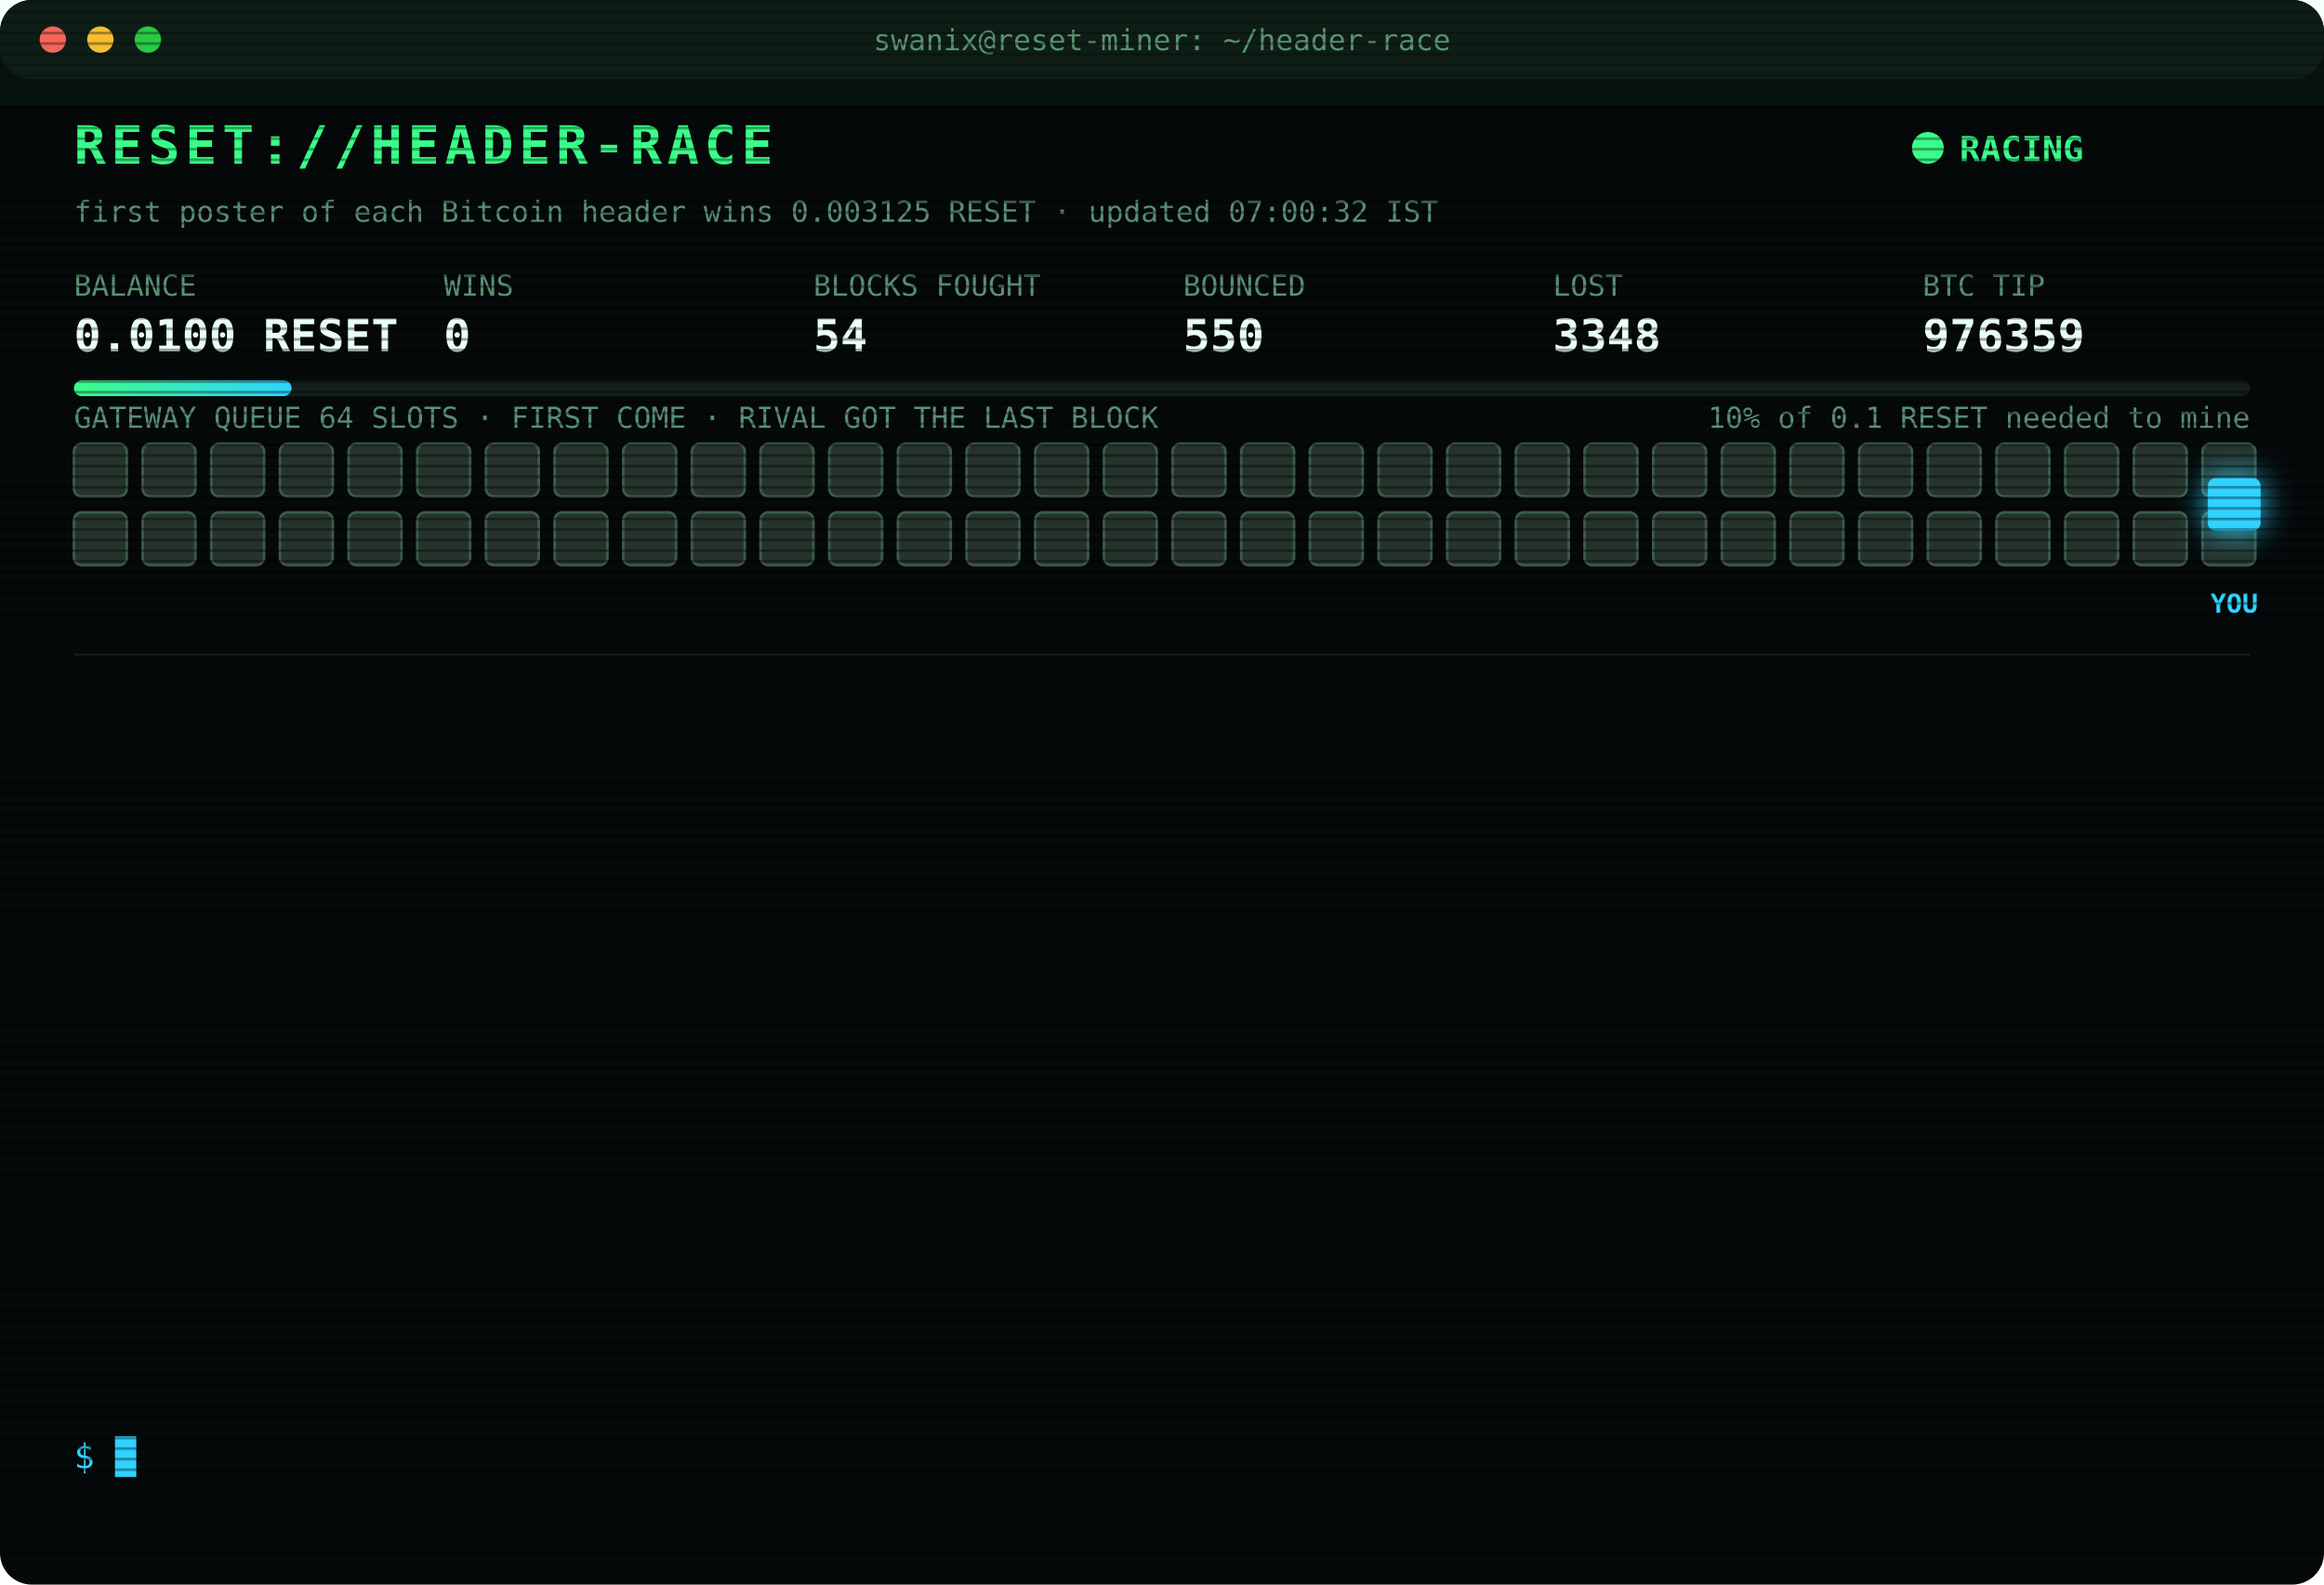
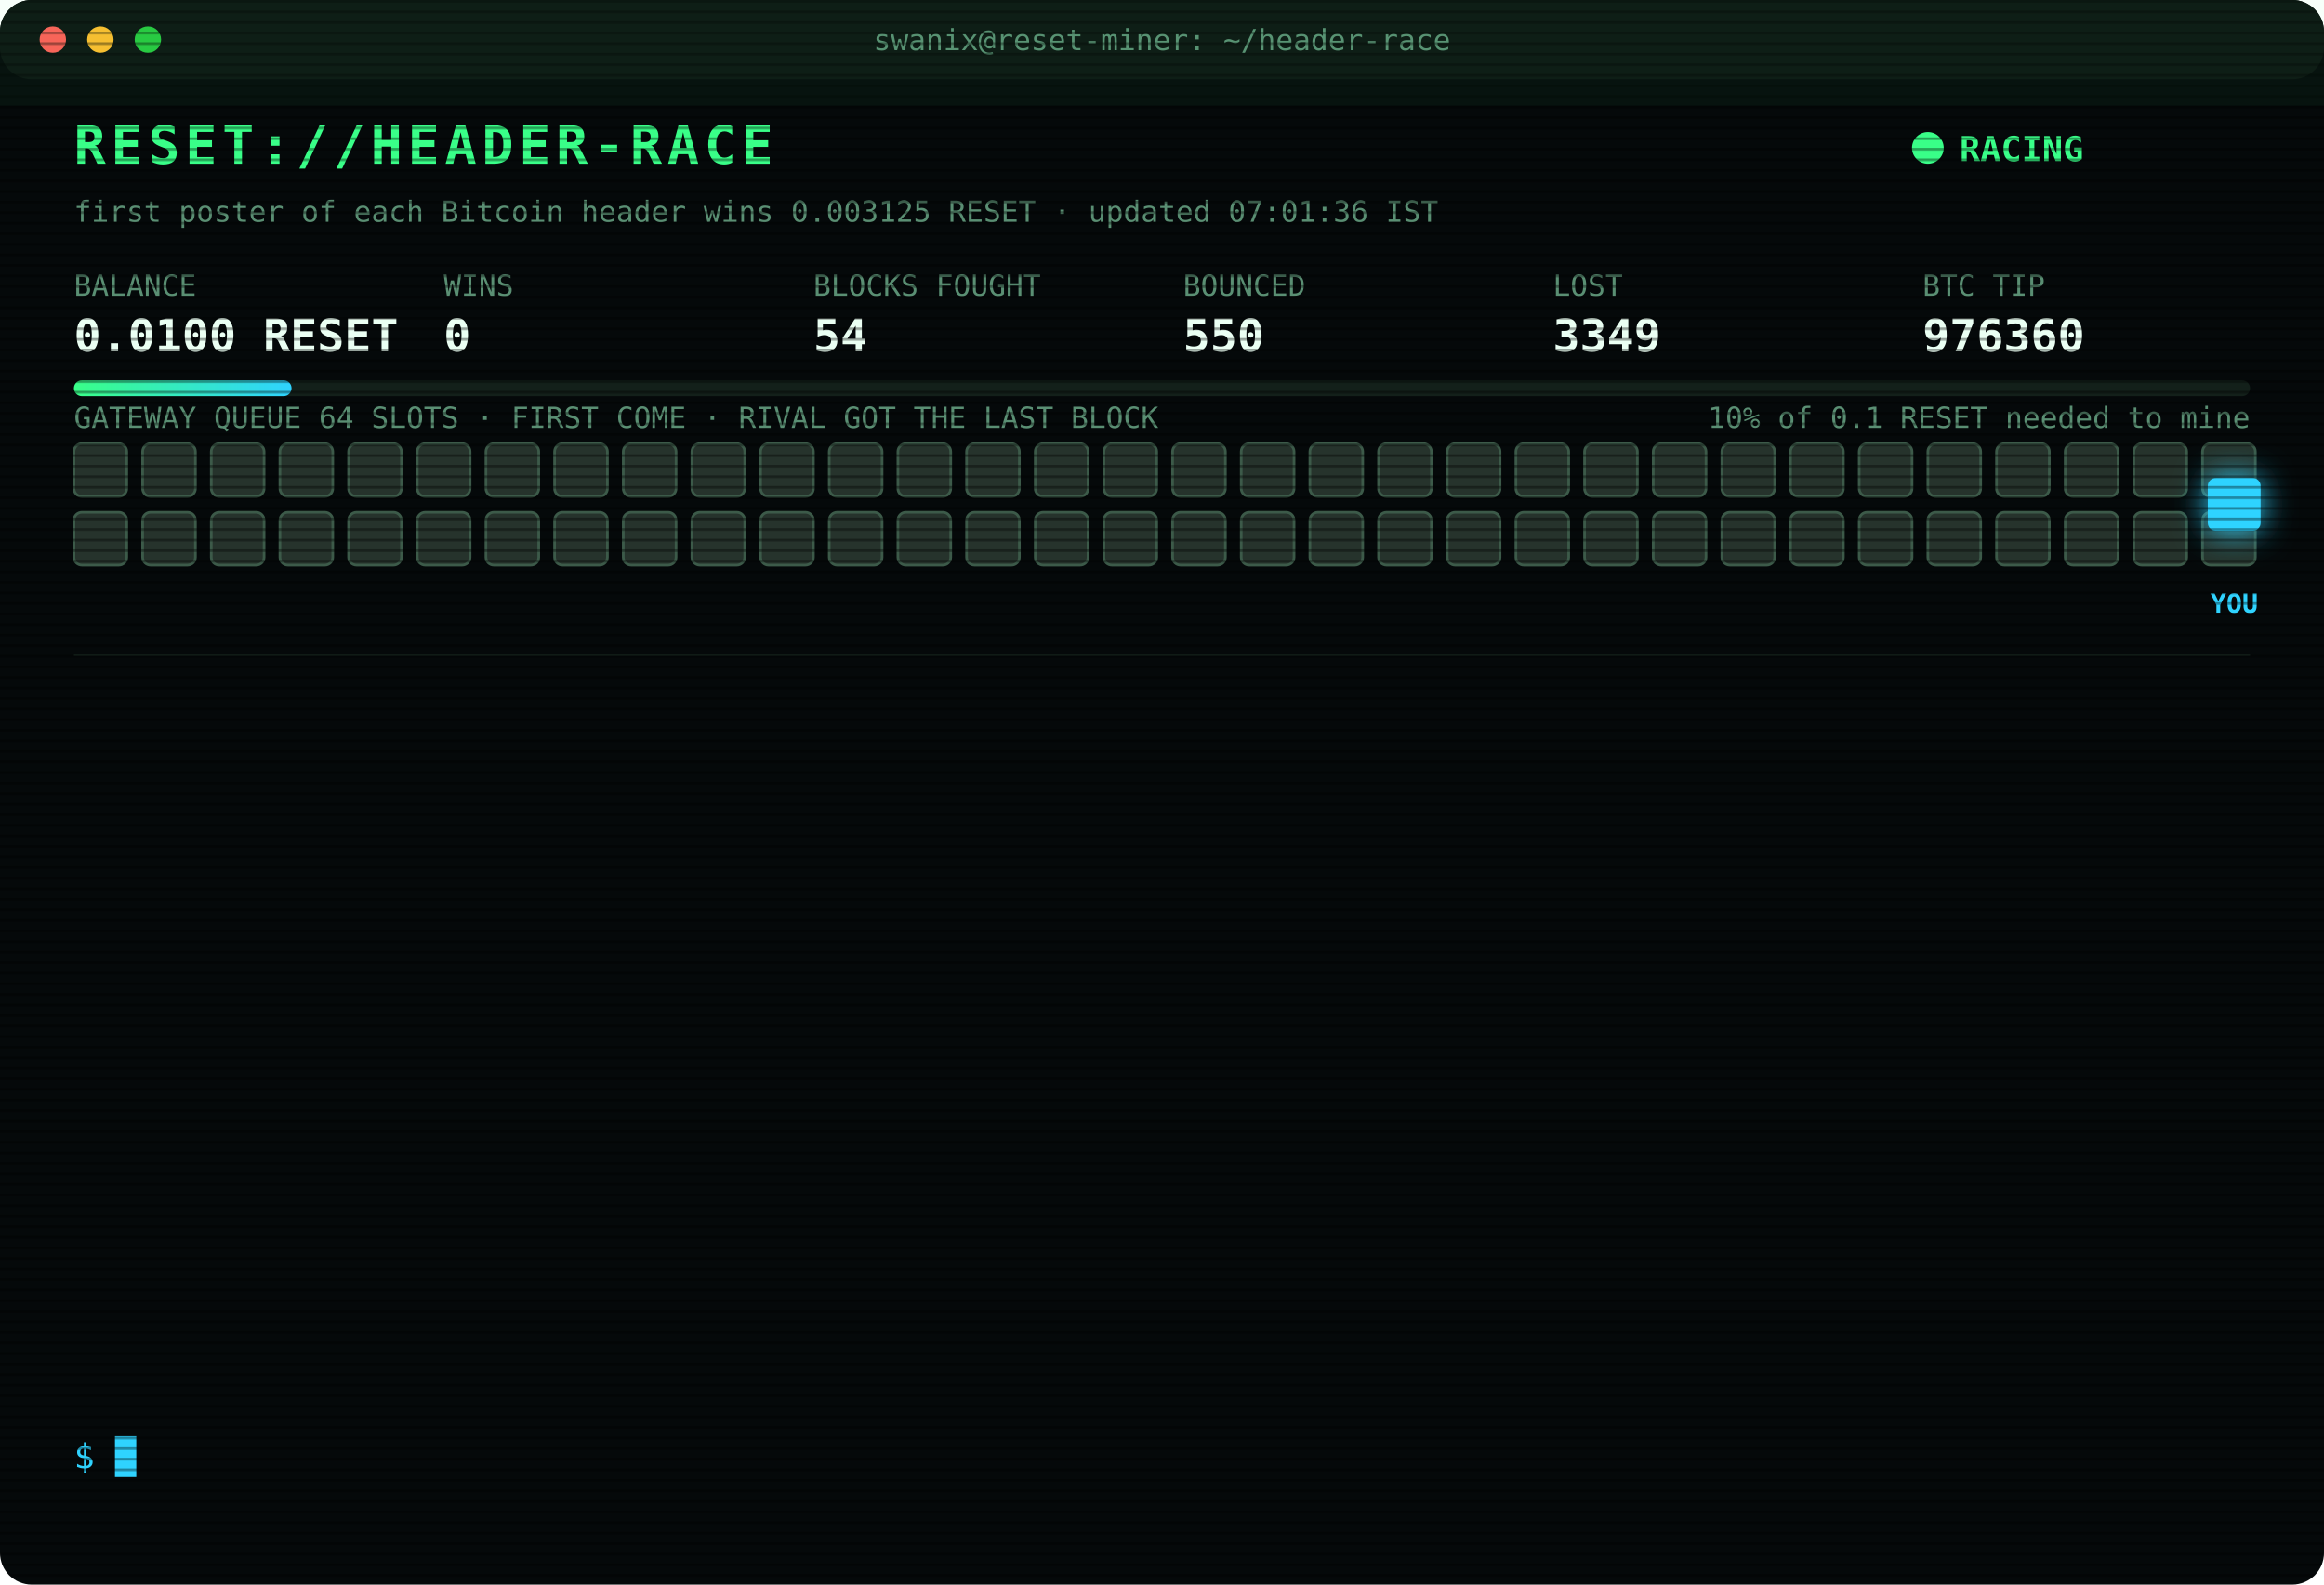
<svg xmlns="http://www.w3.org/2000/svg" width="880" height="600" viewBox="0 0 880 600" font-family="ui-monospace,SFMono-Regular,Menlo,Consolas,monospace">
  <style>
text{font-size:13px;fill:#7CFFB2}
.title{font-size:20px;font-weight:700;fill:#39FF88;letter-spacing:2px;animation:glitch 3s infinite steps(1)}
.sub{fill:#2fd3ff}.k{fill:#5a8f73;font-size:11px}.v{font-size:17px;font-weight:700;fill:#eafff3}
.ts{fill:#3f6b56}.boot{fill:#2fd3ff}.dim{fill:#5a8f73}.bad{fill:#ff4d6d}.warn{fill:#ffd23f}.mag{fill:#ff5cf0}.win{fill:#39FF88;font-weight:700}
.tag{font-size:10px;fill:#2fd3ff;font-weight:700}
.rival{fill:#26332c;stroke:#3c5a49;animation:jam 1.2s infinite alternate}
.idle{fill:#141c18;stroke:#22302a;animation:breathe 4s infinite}
.me{fill:#2fd3ff;filter:drop-shadow(0 0 6px #2fd3ff)}
.hover{animation:nudge 1.1s infinite ease-in-out}.bounce{animation:kick 1.4s infinite}
.ln{opacity:0;animation:in .4s forwards}
.cur{animation:blink 1s infinite steps(1)}
.scan{animation:scan 6s infinite linear}
.led{animation:blink 1.4s infinite}
@keyframes in{from{opacity:0;transform:translateX(-6px)}to{opacity:1;transform:none}}
@keyframes blink{50%{opacity:0}}
@keyframes jam{to{fill:#33463b}}
@keyframes breathe{50%{opacity:.4}}
@keyframes nudge{50%{transform:translateX(-10px)}}
@keyframes kick{0%,100%{transform:none}30%{transform:translateX(-14px)}55%{transform:translateX(10px) translateY(-6px)}}
@keyframes glitch{0%,92%{transform:none}93%{transform:translateX(2px);fill:#ff4d6d}95%{transform:translateX(-2px);fill:#2fd3ff}97%{transform:none}}
@keyframes scan{from{transform:translateY(-40px)}to{transform:translateY(600px)}}
</style>
  <defs>
    <pattern id="sl" width="4" height="4" patternUnits="userSpaceOnUse">
      <rect width="4" height="1" fill="#000" opacity=".35" />
    </pattern>
    <linearGradient id="bar">
      <stop offset="0" stop-color="#39FF88" />
      <stop offset="1" stop-color="#2fd3ff" />
    </linearGradient>
  </defs>
  <rect width="880" height="600" rx="12" fill="#05090a" />
  <rect width="880" height="30" rx="12" fill="#0d1512" />
  <circle cx="20" cy="15" r="5" fill="#ff5f57" />
  <circle cx="38" cy="15" r="5" fill="#febc2e" />
  <circle cx="56" cy="15" r="5" fill="#28c840" />
  <text x="440" y="19" text-anchor="middle" class="k">swanix@reset-miner: ~/header-race</text>
  <text x="28" y="62" class="title">RESET://HEADER-RACE</text>
  <circle class="led" cx="730" cy="56" r="6" fill="#39FF88" />
  <text x="742" y="61" class="win">RACING</text>
-   <text x="28" y="84" class="k">first poster of each Bitcoin header wins 0.003125 RESET · updated 07:00:32 IST</text>
+   <text x="28" y="84" class="k">first poster of each Bitcoin header wins 0.003125 RESET · updated 07:01:36 IST</text>
  <text x="28" y="112" class="k">BALANCE</text>
  <text x="28" y="133" class="v">0.0100 RESET</text>
  <text x="168" y="112" class="k">WINS</text>
  <text x="168" y="133" class="v">0</text>
  <text x="308" y="112" class="k">BLOCKS FOUGHT</text>
  <text x="308" y="133" class="v">54</text>
  <text x="448" y="112" class="k">BOUNCED</text>
  <text x="448" y="133" class="v">550</text>
  <text x="588" y="112" class="k">LOST</text>
-   <text x="588" y="133" class="v">3348</text>
+   <text x="588" y="133" class="v">3349</text>
  <text x="728" y="112" class="k">BTC TIP</text>
-   <text x="728" y="133" class="v">976359</text>
+   <text x="728" y="133" class="v">976360</text>
  <rect x="28" y="144" width="824" height="6" rx="3" fill="#13201a" />
  <rect x="28" y="144" width="82.4" height="6" rx="3" fill="url(#bar)" />
  <text x="852" y="162" text-anchor="end" class="k">10% of 0.1 RESET needed to mine</text>
  <text x="28" y="162" class="k">GATEWAY QUEUE 64 SLOTS · FIRST COME · RIVAL GOT THE LAST BLOCK</text>
  <rect class="rival" x="28" y="168" width="20" height="20" rx="3" style="animation-delay:0.00s" />
  <rect class="rival" x="54" y="168" width="20" height="20" rx="3" style="animation-delay:0.05s" />
  <rect class="rival" x="80" y="168" width="20" height="20" rx="3" style="animation-delay:0.10s" />
  <rect class="rival" x="106" y="168" width="20" height="20" rx="3" style="animation-delay:0.15s" />
  <rect class="rival" x="132" y="168" width="20" height="20" rx="3" style="animation-delay:0.20s" />
  <rect class="rival" x="158" y="168" width="20" height="20" rx="3" style="animation-delay:0.25s" />
  <rect class="rival" x="184" y="168" width="20" height="20" rx="3" style="animation-delay:0.30s" />
  <rect class="rival" x="210" y="168" width="20" height="20" rx="3" style="animation-delay:0.35s" />
  <rect class="rival" x="236" y="168" width="20" height="20" rx="3" style="animation-delay:0.40s" />
  <rect class="rival" x="262" y="168" width="20" height="20" rx="3" style="animation-delay:0.45s" />
  <rect class="rival" x="288" y="168" width="20" height="20" rx="3" style="animation-delay:0.50s" />
  <rect class="rival" x="314" y="168" width="20" height="20" rx="3" style="animation-delay:0.55s" />
  <rect class="rival" x="340" y="168" width="20" height="20" rx="3" style="animation-delay:0.60s" />
  <rect class="rival" x="366" y="168" width="20" height="20" rx="3" style="animation-delay:0.65s" />
  <rect class="rival" x="392" y="168" width="20" height="20" rx="3" style="animation-delay:0.70s" />
  <rect class="rival" x="418" y="168" width="20" height="20" rx="3" style="animation-delay:0.75s" />
  <rect class="rival" x="444" y="168" width="20" height="20" rx="3" style="animation-delay:0.80s" />
  <rect class="rival" x="470" y="168" width="20" height="20" rx="3" style="animation-delay:0.85s" />
  <rect class="rival" x="496" y="168" width="20" height="20" rx="3" style="animation-delay:0.90s" />
  <rect class="rival" x="522" y="168" width="20" height="20" rx="3" style="animation-delay:0.95s" />
  <rect class="rival" x="548" y="168" width="20" height="20" rx="3" style="animation-delay:1.00s" />
  <rect class="rival" x="574" y="168" width="20" height="20" rx="3" style="animation-delay:1.05s" />
  <rect class="rival" x="600" y="168" width="20" height="20" rx="3" style="animation-delay:1.10s" />
  <rect class="rival" x="626" y="168" width="20" height="20" rx="3" style="animation-delay:1.15s" />
  <rect class="rival" x="652" y="168" width="20" height="20" rx="3" style="animation-delay:1.20s" />
  <rect class="rival" x="678" y="168" width="20" height="20" rx="3" style="animation-delay:1.25s" />
  <rect class="rival" x="704" y="168" width="20" height="20" rx="3" style="animation-delay:1.30s" />
  <rect class="rival" x="730" y="168" width="20" height="20" rx="3" style="animation-delay:1.35s" />
  <rect class="rival" x="756" y="168" width="20" height="20" rx="3" style="animation-delay:1.40s" />
  <rect class="rival" x="782" y="168" width="20" height="20" rx="3" style="animation-delay:1.45s" />
  <rect class="rival" x="808" y="168" width="20" height="20" rx="3" style="animation-delay:1.50s" />
  <rect class="rival" x="834" y="168" width="20" height="20" rx="3" style="animation-delay:1.55s" />
  <rect class="rival" x="28" y="194" width="20" height="20" rx="3" style="animation-delay:1.60s" />
  <rect class="rival" x="54" y="194" width="20" height="20" rx="3" style="animation-delay:1.65s" />
  <rect class="rival" x="80" y="194" width="20" height="20" rx="3" style="animation-delay:1.70s" />
  <rect class="rival" x="106" y="194" width="20" height="20" rx="3" style="animation-delay:1.75s" />
  <rect class="rival" x="132" y="194" width="20" height="20" rx="3" style="animation-delay:1.80s" />
  <rect class="rival" x="158" y="194" width="20" height="20" rx="3" style="animation-delay:1.85s" />
  <rect class="rival" x="184" y="194" width="20" height="20" rx="3" style="animation-delay:1.90s" />
  <rect class="rival" x="210" y="194" width="20" height="20" rx="3" style="animation-delay:1.95s" />
  <rect class="rival" x="236" y="194" width="20" height="20" rx="3" style="animation-delay:2.00s" />
  <rect class="rival" x="262" y="194" width="20" height="20" rx="3" style="animation-delay:2.05s" />
  <rect class="rival" x="288" y="194" width="20" height="20" rx="3" style="animation-delay:2.10s" />
  <rect class="rival" x="314" y="194" width="20" height="20" rx="3" style="animation-delay:2.15s" />
  <rect class="rival" x="340" y="194" width="20" height="20" rx="3" style="animation-delay:2.20s" />
  <rect class="rival" x="366" y="194" width="20" height="20" rx="3" style="animation-delay:2.25s" />
  <rect class="rival" x="392" y="194" width="20" height="20" rx="3" style="animation-delay:2.30s" />
  <rect class="rival" x="418" y="194" width="20" height="20" rx="3" style="animation-delay:2.35s" />
  <rect class="rival" x="444" y="194" width="20" height="20" rx="3" style="animation-delay:2.40s" />
  <rect class="rival" x="470" y="194" width="20" height="20" rx="3" style="animation-delay:2.45s" />
  <rect class="rival" x="496" y="194" width="20" height="20" rx="3" style="animation-delay:2.50s" />
  <rect class="rival" x="522" y="194" width="20" height="20" rx="3" style="animation-delay:2.55s" />
  <rect class="rival" x="548" y="194" width="20" height="20" rx="3" style="animation-delay:2.60s" />
  <rect class="rival" x="574" y="194" width="20" height="20" rx="3" style="animation-delay:2.65s" />
  <rect class="rival" x="600" y="194" width="20" height="20" rx="3" style="animation-delay:2.70s" />
  <rect class="rival" x="626" y="194" width="20" height="20" rx="3" style="animation-delay:2.75s" />
  <rect class="rival" x="652" y="194" width="20" height="20" rx="3" style="animation-delay:2.80s" />
  <rect class="rival" x="678" y="194" width="20" height="20" rx="3" style="animation-delay:2.85s" />
  <rect class="rival" x="704" y="194" width="20" height="20" rx="3" style="animation-delay:2.90s" />
  <rect class="rival" x="730" y="194" width="20" height="20" rx="3" style="animation-delay:2.95s" />
  <rect class="rival" x="756" y="194" width="20" height="20" rx="3" style="animation-delay:3.00s" />
  <rect class="rival" x="782" y="194" width="20" height="20" rx="3" style="animation-delay:3.05s" />
  <rect class="rival" x="808" y="194" width="20" height="20" rx="3" style="animation-delay:3.10s" />
  <rect class="rival" x="834" y="194" width="20" height="20" rx="3" style="animation-delay:3.15s" />
  <g class="hover">
    <rect class="me" x="836" y="181" width="20" height="20" rx="3" />
    <text class="tag" x="846" y="232" text-anchor="middle">YOU</text>
  </g>
  <line x1="28" x2="852" y1="248" y2="248" stroke="#13201a" />
  <g class="ln" style="animation-delay:0.40s">
-     <text x="28" y="270" class="ts">04:59:05</text>
-     <text x="104" y="270" class="bad">[LOST] #976345 taken by a rival miner</text>
+     <text x="28" y="270" class="ts">05:09:45</text>
+     <text x="104" y="270" class="bad">[LOST] #976346 taken by a rival miner</text>
  </g>
  <g class="ln" style="animation-delay:0.65s">
-     <text x="28" y="292" class="ts">05:09:45</text>
-     <text x="104" y="292" class="bad">[LOST] #976346 taken by a rival miner</text>
+     <text x="28" y="292" class="ts">05:42:09</text>
+     <text x="104" y="292" class="bad">[LOST] #976347 taken by a rival miner</text>
  </g>
  <g class="ln" style="animation-delay:0.90s">
-     <text x="28" y="314" class="ts">05:42:09</text>
-     <text x="104" y="314" class="bad">[LOST] #976347 taken by a rival miner</text>
+     <text x="28" y="314" class="ts">05:53:33</text>
+     <text x="104" y="314" class="bad">[LOST] #976348 taken by a rival miner</text>
  </g>
  <g class="ln" style="animation-delay:1.15s">
-     <text x="28" y="336" class="ts">05:53:33</text>
-     <text x="104" y="336" class="bad">[LOST] #976348 taken by a rival miner</text>
+     <text x="28" y="336" class="ts">05:59:11</text>
+     <text x="104" y="336" class="bad">[LOST] #976349 taken by a rival miner</text>
  </g>
  <g class="ln" style="animation-delay:1.40s">
-     <text x="28" y="358" class="ts">05:59:11</text>
-     <text x="104" y="358" class="bad">[LOST] #976349 taken by a rival miner</text>
+     <text x="28" y="358" class="ts">05:59:22</text>
+     <text x="104" y="358" class="bad">[LOST] #976350 taken by a rival miner</text>
  </g>
  <g class="ln" style="animation-delay:1.65s">
-     <text x="28" y="380" class="ts">05:59:22</text>
-     <text x="104" y="380" class="bad">[LOST] #976350 taken by a rival miner</text>
+     <text x="28" y="380" class="ts">05:59:32</text>
+     <text x="104" y="380" class="bad">[LOST] #976351 taken by a rival miner</text>
  </g>
  <g class="ln" style="animation-delay:1.90s">
-     <text x="28" y="402" class="ts">05:59:32</text>
-     <text x="104" y="402" class="bad">[LOST] #976351 taken by a rival miner</text>
+     <text x="28" y="402" class="ts">06:02:45</text>
+     <text x="104" y="402" class="bad">[LOST] #976353 taken by a rival miner</text>
  </g>
  <g class="ln" style="animation-delay:2.15s">
-     <text x="28" y="424" class="ts">06:02:45</text>
-     <text x="104" y="424" class="bad">[LOST] #976353 taken by a rival miner</text>
+     <text x="28" y="424" class="ts">06:24:46</text>
+     <text x="104" y="424" class="bad">[LOST] #976354 taken by a rival miner</text>
  </g>
  <g class="ln" style="animation-delay:2.40s">
-     <text x="28" y="446" class="ts">06:24:46</text>
-     <text x="104" y="446" class="bad">[LOST] #976354 taken by a rival miner</text>
+     <text x="28" y="446" class="ts">06:29:05</text>
+     <text x="104" y="446" class="bad">[LOST] #976355 taken by a rival miner</text>
  </g>
  <g class="ln" style="animation-delay:2.65s">
-     <text x="28" y="468" class="ts">06:29:05</text>
-     <text x="104" y="468" class="bad">[LOST] #976355 taken by a rival miner</text>
+     <text x="28" y="468" class="ts">06:33:09</text>
+     <text x="104" y="468" class="bad">[LOST] #976356 taken by a rival miner</text>
  </g>
  <g class="ln" style="animation-delay:2.90s">
-     <text x="28" y="490" class="ts">06:33:09</text>
-     <text x="104" y="490" class="bad">[LOST] #976356 taken by a rival miner</text>
+     <text x="28" y="490" class="ts">06:37:41</text>
+     <text x="104" y="490" class="bad">[LOST] #976358 taken by a rival miner</text>
  </g>
  <g class="ln" style="animation-delay:3.15s">
-     <text x="28" y="512" class="ts">06:37:41</text>
-     <text x="104" y="512" class="bad">[LOST] #976358 taken by a rival miner</text>
+     <text x="28" y="512" class="ts">06:47:49</text>
+     <text x="104" y="512" class="bad">[LOST] #976359 taken by a rival miner</text>
  </g>
  <g class="ln" style="animation-delay:3.40s">
-     <text x="28" y="534" class="ts">06:47:49</text>
-     <text x="104" y="534" class="bad">[LOST] #976359 taken by a rival miner</text>
+     <text x="28" y="534" class="ts">07:01:36</text>
+     <text x="104" y="534" class="bad">[LOST] #976360 taken by a rival miner</text>
  </g>
  <text x="28" y="556" class="sub">$ <tspan class="cur">█</tspan>
  </text>
  <rect width="880" height="600" rx="12" fill="url(#sl)" pointer-events="none" />
  <rect class="scan" width="880" height="40" fill="#39FF88" opacity=".04" />
</svg>
